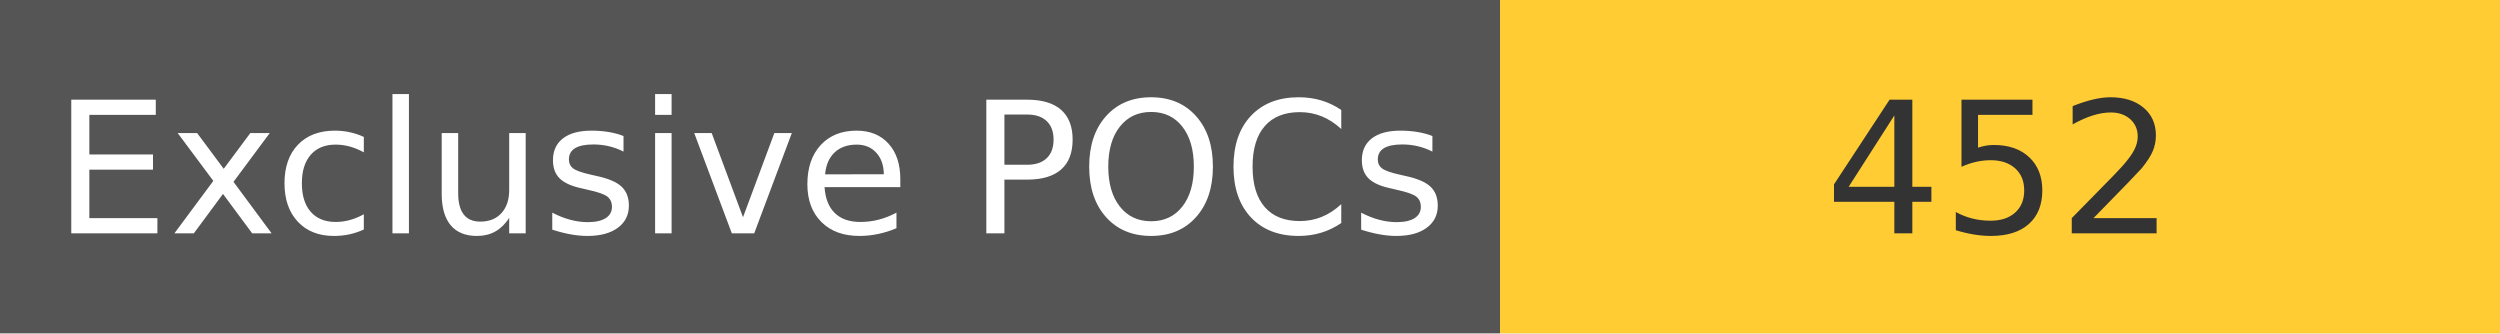
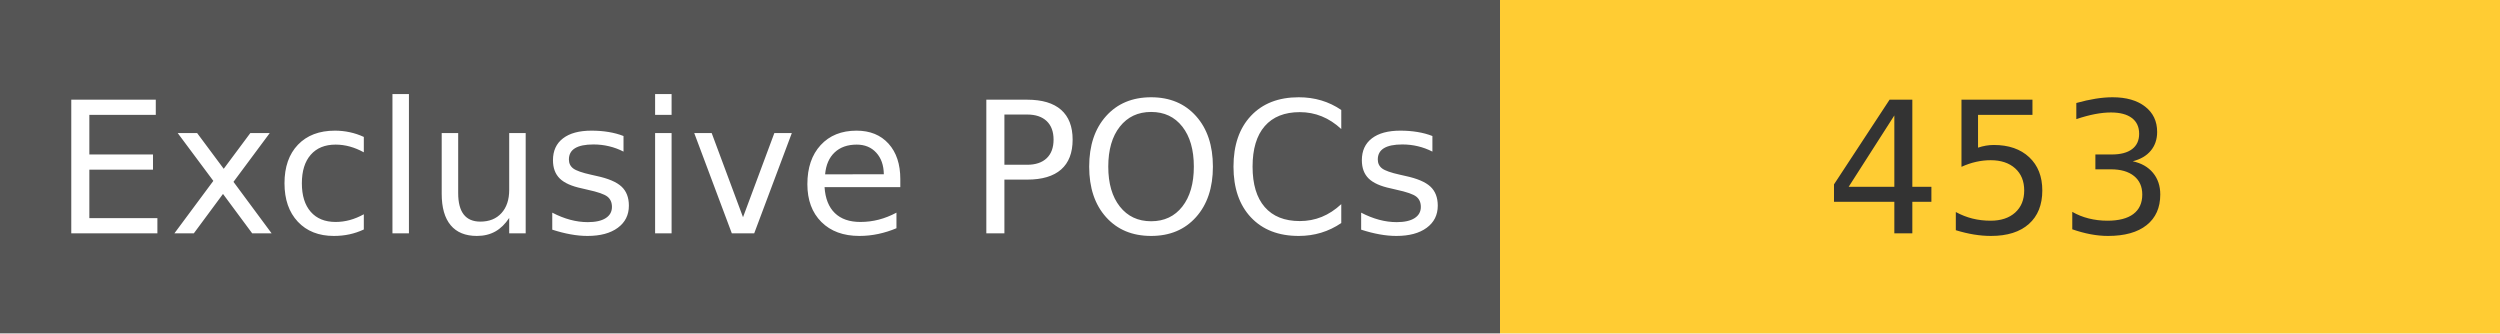
<svg xmlns="http://www.w3.org/2000/svg" width="150" height="20" role="img">
  <linearGradient id="s" x2="0" y2="100%">
    <stop offset="0" stop-color="#bbb" stop-opacity=".1" />
    <stop offset="1" stop-opacity=".1" />
  </linearGradient>
  <g>
    <rect width="90" height="20" fill="#555" />
    <rect x="90" width="267" height="20" fill="#ffcc33" />
  </g>
  <g fill="#fff" text-anchor="middle" font-family="Verdana,Geneva,DejaVu Sans,sans-serif" text-rendering="geometricPrecision" font-size="110">
    <text x="450" y="140" transform="scale(.1)" fill="#fff">
            Exclusive POCs
        </text>
    <text x="1200" y="140" transform="scale(.1)" fill="#333">
-             452
+             453
        </text>
  </g>
</svg>
